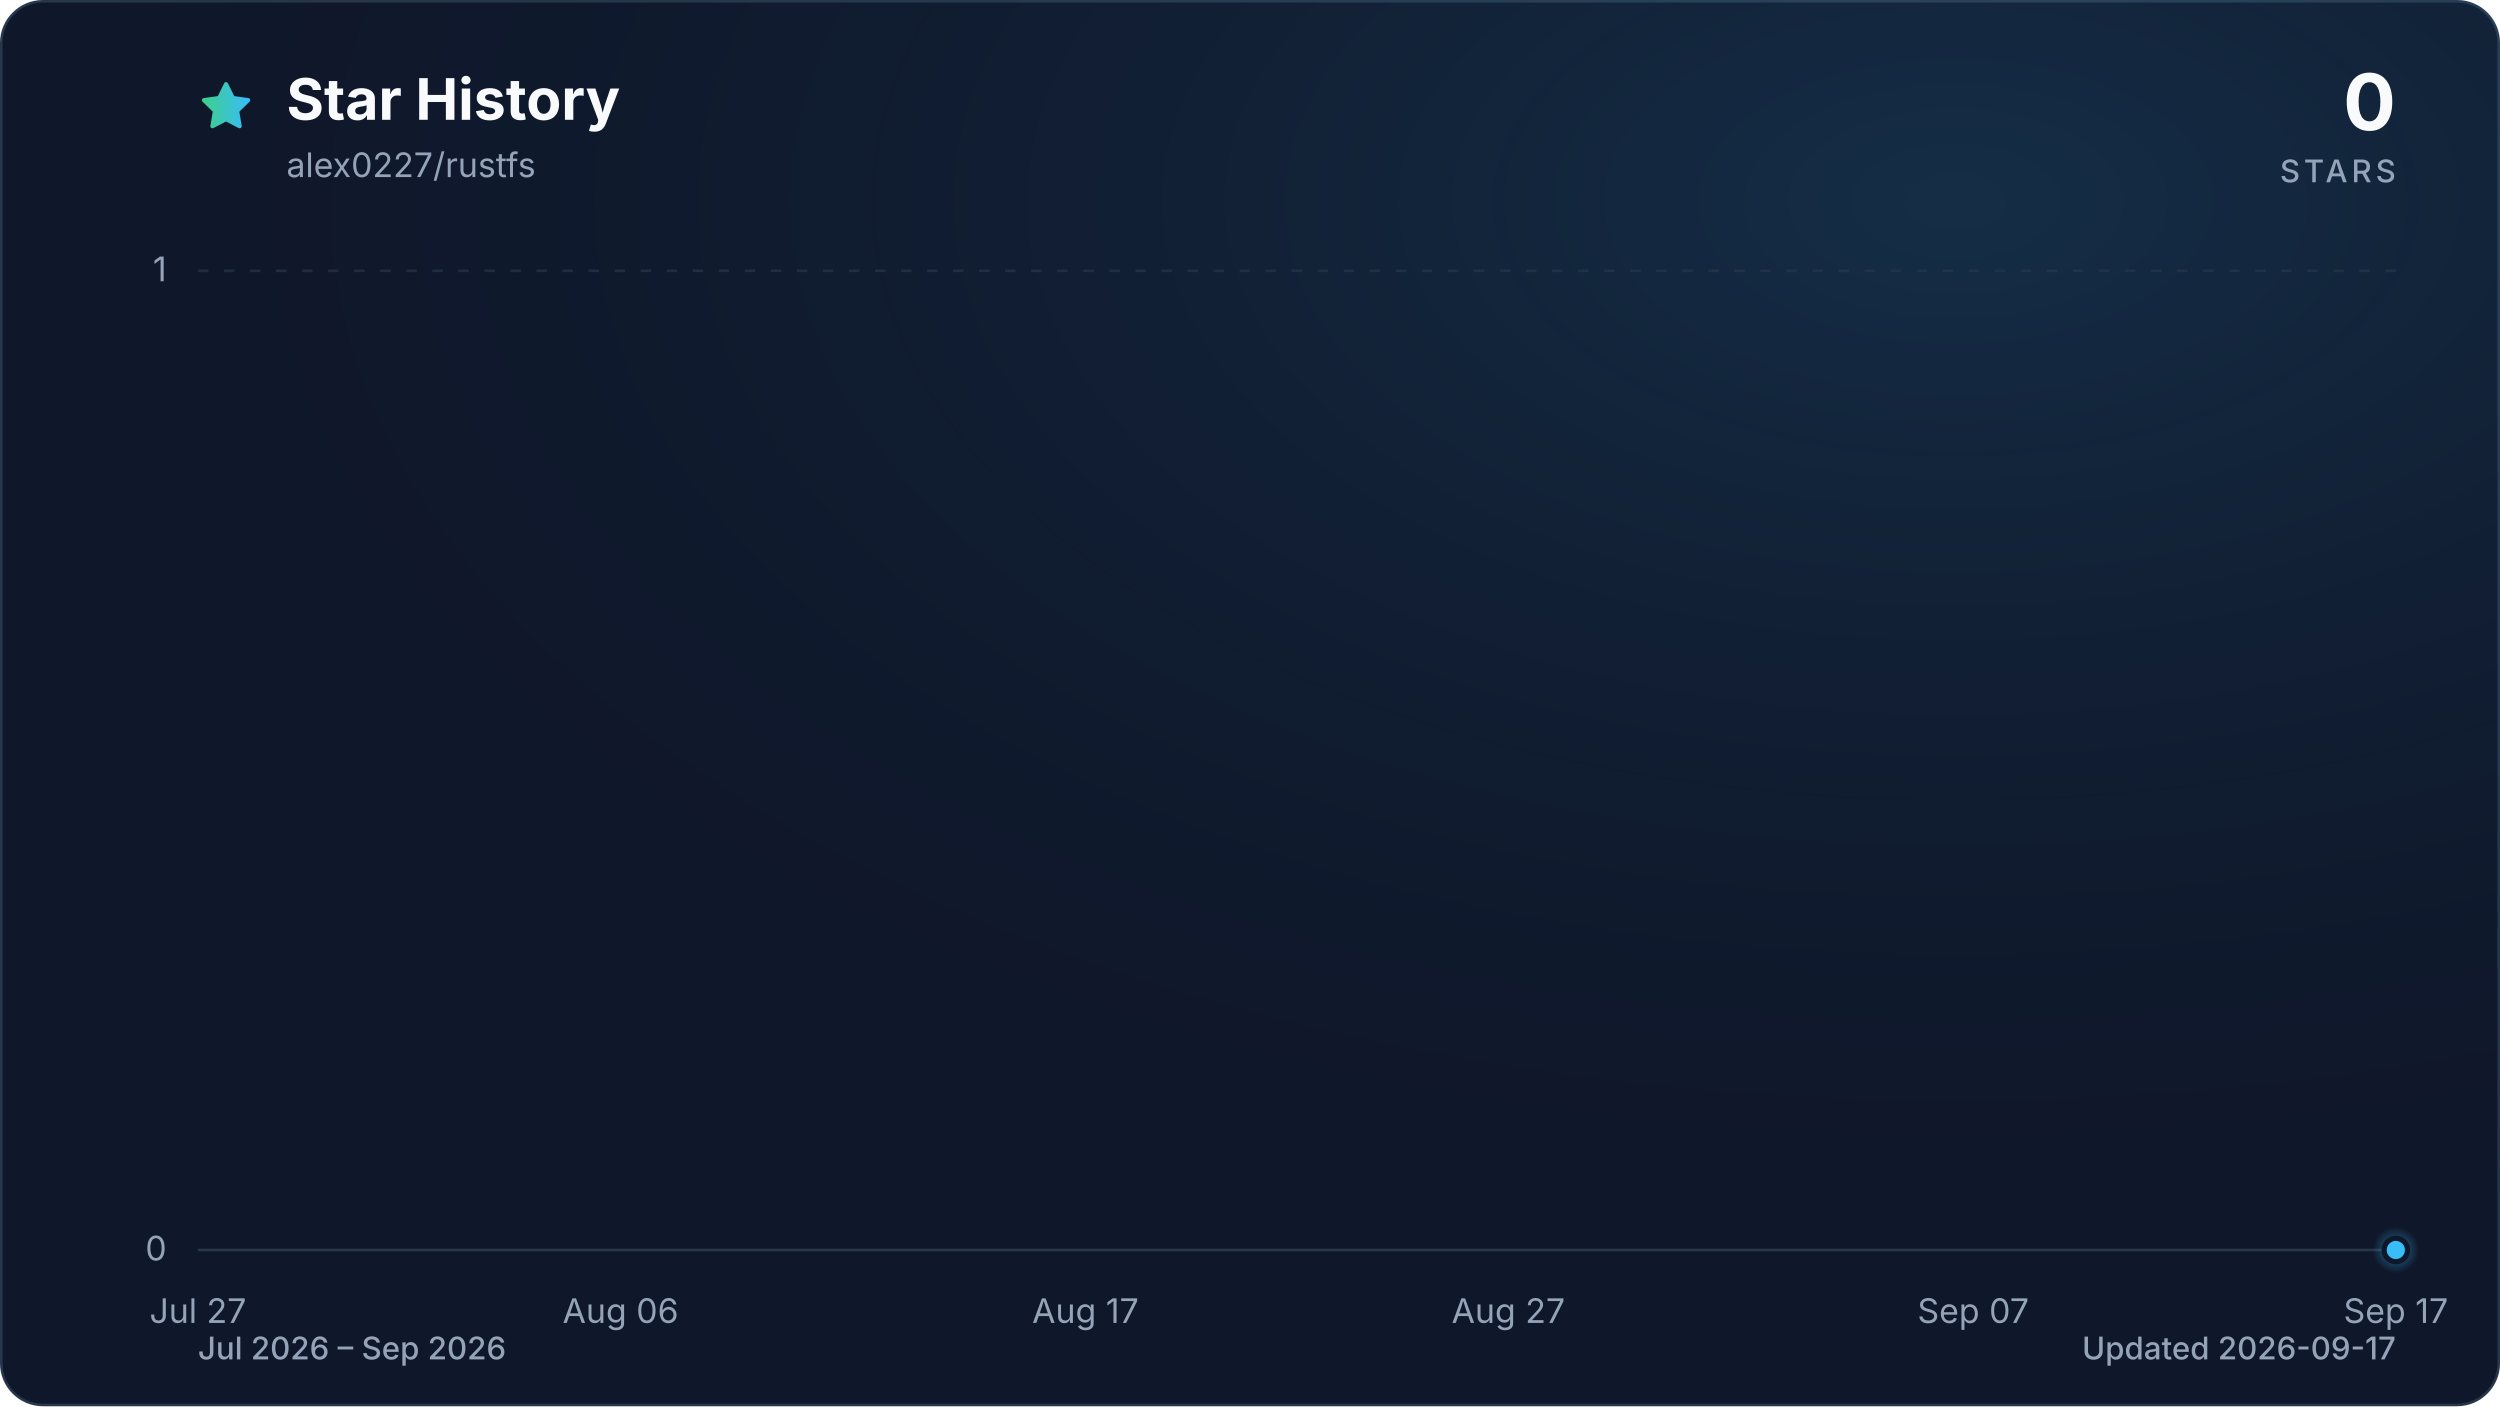
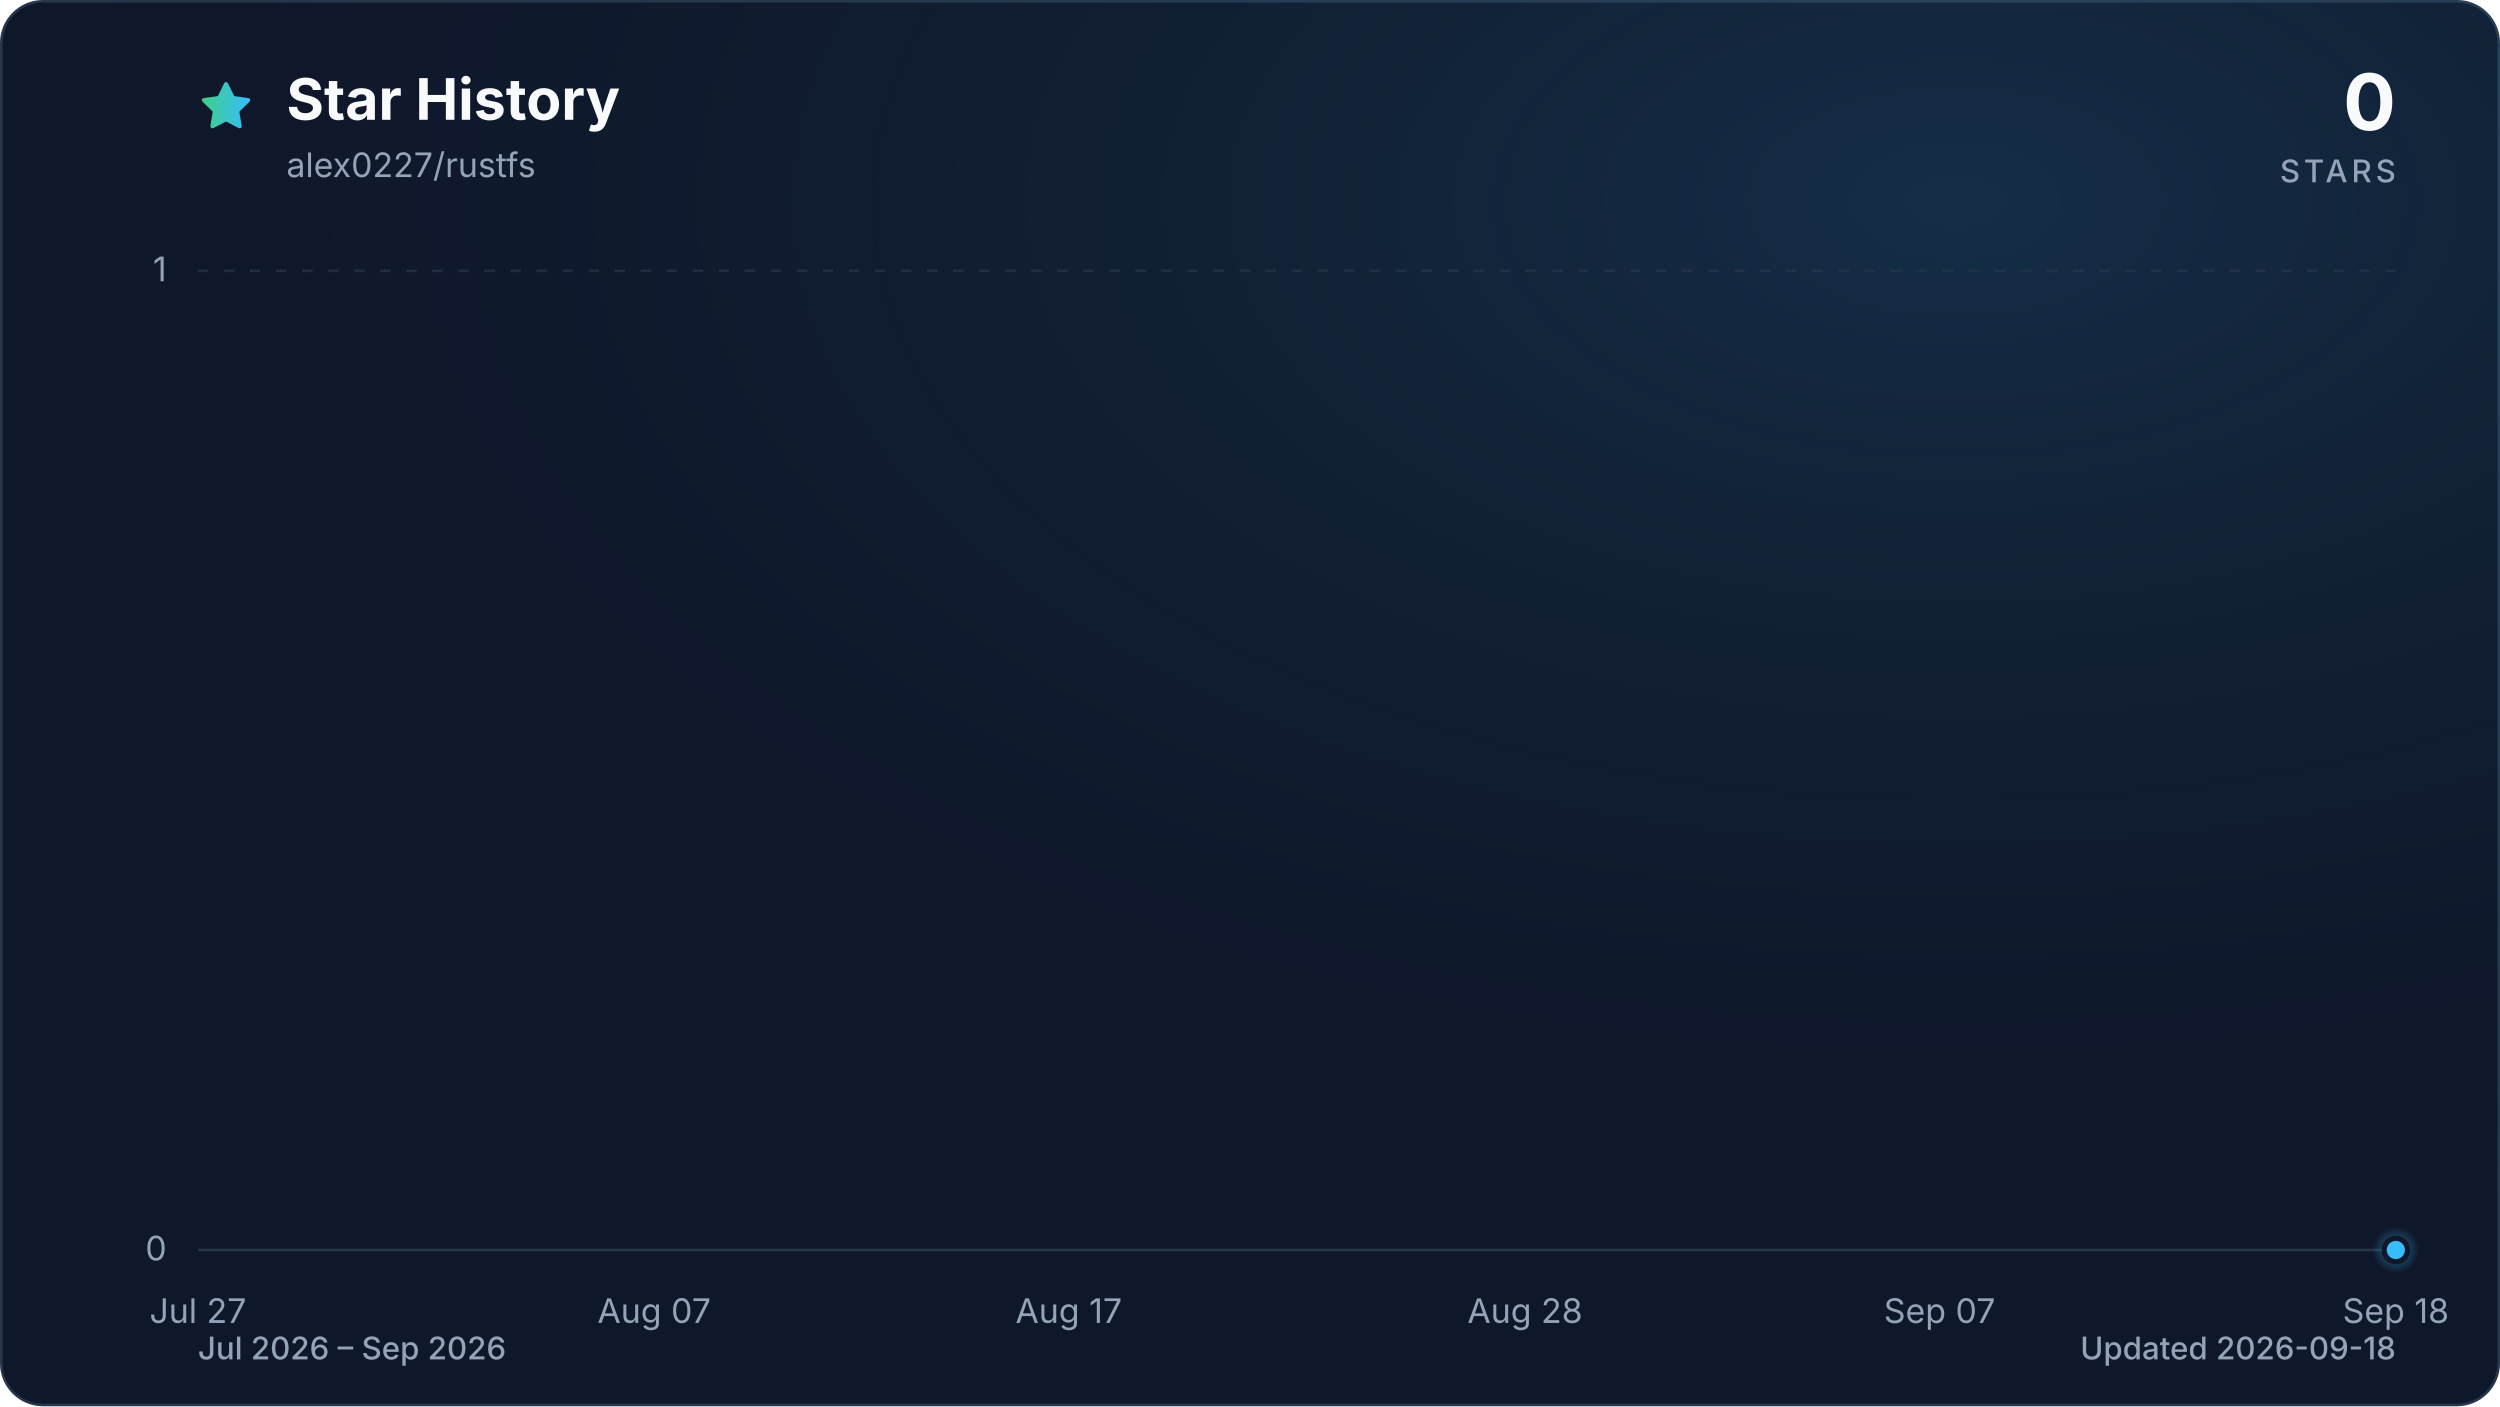
<svg xmlns="http://www.w3.org/2000/svg" viewBox="0 0 960 540" role="img" aria-labelledby="title description" data-style="gradient" data-variant="glow" data-animated="true">
  <defs>
    <linearGradient id="trend" x1="0" y1="0" x2="1" y2="0">
      <stop offset="0%" stop-color="#3ecf8e" />
      <stop offset="100%" stop-color="#38bdf8" />
    </linearGradient>
    <linearGradient id="area" x1="0" y1="0" x2="0" y2="1">
      <stop offset="0%" stop-color="#3ecf8e" stop-opacity="0.30" />
      <stop offset="55%" stop-color="#38bdf8" stop-opacity="0.10" />
      <stop offset="100%" stop-color="#38bdf8" stop-opacity="0.01" />
    </linearGradient>
    <radialGradient id="marker-halo" cx="50%" cy="50%" r="50%">
      <stop offset="0%" stop-color="#38bdf8" stop-opacity="0.55" />
      <stop offset="100%" stop-color="#38bdf8" stop-opacity="0" />
    </radialGradient>
    <radialGradient id="surface-glow" cx="78%" cy="14%" r="80%">
      <stop offset="0%" stop-color="#38bdf8" stop-opacity="0.14" />
      <stop offset="100%" stop-color="#0f172a" stop-opacity="0" />
    </radialGradient>
    <filter id="trend-glow" x="-20%" y="-20%" width="140%" height="140%">
      <feGaussianBlur stdDeviation="7" />
    </filter>
  </defs>
  <style>
.trend-enter{transform-box:fill-box;transform-origin:center;animation:trend-enter 520ms cubic-bezier(0.16,1,0.3,1)}
.marker-enter{transform-box:fill-box;transform-origin:center;animation:marker-enter 320ms cubic-bezier(0.16,1,0.3,1) 200ms both}
.marker-pulse{transform-box:fill-box;transform-origin:center;animation:marker-pulse 2.6s ease-out infinite}
@keyframes trend-enter{from{opacity:.35;transform:translateY(10px)}to{opacity:1;transform:translateY(0)}}
@keyframes marker-enter{from{opacity:0;transform:scale(.4)}to{opacity:1;transform:scale(1)}}
@keyframes marker-pulse{0%{opacity:.5;transform:scale(.7)}70%,100%{opacity:0;transform:scale(2.1)}}
@media (prefers-reduced-motion:reduce){.trend-enter,.marker-enter,.marker-pulse{animation:none!important}}
@media (prefers-reduced-motion:reduce){.marker-pulse{opacity:0}}
</style>
  <rect x="0.5" y="0.5" width="959" height="539" fill="#0f172a" stroke="#27364a" stroke-width="1" rx="16" />
  <rect width="960" height="540" fill="url(#surface-glow)" rx="16" />
  <path d="M12 2.6l2.9 5.9 6.5.9-4.7 4.6 1.1 6.5-5.8-3-5.8 3 1.1-6.5-4.7-4.6 6.5-.9L12 2.6Z" transform="translate(76 30) scale(.9)" fill="url(#trend)" stroke="url(#trend)" stroke-width="1.8" stroke-linejoin="round" aria-hidden="true" />
  <text x="110" y="46" fill="#f8fafc" font-family="ui-sans-serif, system-ui, -apple-system, BlinkMacSystemFont, 'Segoe UI', sans-serif" font-size="22" font-weight="700">Star History</text>
  <text x="110" y="68" fill="#94a3b8" font-family="ui-sans-serif, system-ui, -apple-system, BlinkMacSystemFont, 'Segoe UI', sans-serif" font-size="13">alex0227/rustfs</text>
  <text x="920" y="50" fill="#f8fafc" font-family="ui-sans-serif, system-ui, -apple-system, BlinkMacSystemFont, 'Segoe UI', sans-serif" font-size="30" font-weight="700" text-anchor="end">0</text>
  <text x="920" y="70" fill="#94a3b8" font-family="ui-sans-serif, system-ui, -apple-system, BlinkMacSystemFont, 'Segoe UI', sans-serif" font-size="12" font-weight="500" letter-spacing="1.5" text-anchor="end">STARS</text>
  <line x1="76" y1="480.0" x2="920" y2="480.0" stroke="#27364a" stroke-width="1" stroke-dasharray="0" opacity="1" />
  <text x="64" y="484.0" fill="#94a3b8" font-family="ui-sans-serif, system-ui, -apple-system, BlinkMacSystemFont, 'Segoe UI', sans-serif" font-size="13" text-anchor="end">0</text>
  <line x1="76" y1="104.0" x2="920" y2="104.0" stroke="#27364a" stroke-width="1" stroke-dasharray="4 6" opacity="0.7" />
  <text x="64" y="108.0" fill="#94a3b8" font-family="ui-sans-serif, system-ui, -apple-system, BlinkMacSystemFont, 'Segoe UI', sans-serif" font-size="13" text-anchor="end">1</text>
  <text x="76.0" y="508" fill="#94a3b8" font-family="ui-sans-serif, system-ui, -apple-system, BlinkMacSystemFont, 'Segoe UI', sans-serif" font-size="13" text-anchor="middle">Jul 27</text>
-   <text x="238.3" y="508" fill="#94a3b8" font-family="ui-sans-serif, system-ui, -apple-system, BlinkMacSystemFont, 'Segoe UI', sans-serif" font-size="13" text-anchor="middle">Aug 06</text>
-   <text x="416.8" y="508" fill="#94a3b8" font-family="ui-sans-serif, system-ui, -apple-system, BlinkMacSystemFont, 'Segoe UI', sans-serif" font-size="13" text-anchor="middle">Aug 17</text>
-   <text x="579.2" y="508" fill="#94a3b8" font-family="ui-sans-serif, system-ui, -apple-system, BlinkMacSystemFont, 'Segoe UI', sans-serif" font-size="13" text-anchor="middle">Aug 27</text>
-   <text x="757.7" y="508" fill="#94a3b8" font-family="ui-sans-serif, system-ui, -apple-system, BlinkMacSystemFont, 'Segoe UI', sans-serif" font-size="13" text-anchor="middle">Sep 07</text>
-   <text x="920.0" y="508" fill="#94a3b8" font-family="ui-sans-serif, system-ui, -apple-system, BlinkMacSystemFont, 'Segoe UI', sans-serif" font-size="13" text-anchor="middle">Sep 17</text>
+   <text x="251.2" y="508" fill="#94a3b8" font-family="ui-sans-serif, system-ui, -apple-system, BlinkMacSystemFont, 'Segoe UI', sans-serif" font-size="13" text-anchor="middle">Aug 07</text>
+   <text x="410.4" y="508" fill="#94a3b8" font-family="ui-sans-serif, system-ui, -apple-system, BlinkMacSystemFont, 'Segoe UI', sans-serif" font-size="13" text-anchor="middle">Aug 17</text>
+   <text x="585.6" y="508" fill="#94a3b8" font-family="ui-sans-serif, system-ui, -apple-system, BlinkMacSystemFont, 'Segoe UI', sans-serif" font-size="13" text-anchor="middle">Aug 28</text>
+   <text x="744.8" y="508" fill="#94a3b8" font-family="ui-sans-serif, system-ui, -apple-system, BlinkMacSystemFont, 'Segoe UI', sans-serif" font-size="13" text-anchor="middle">Sep 07</text>
+   <text x="920.0" y="508" fill="#94a3b8" font-family="ui-sans-serif, system-ui, -apple-system, BlinkMacSystemFont, 'Segoe UI', sans-serif" font-size="13" text-anchor="middle">Sep 18</text>
  <g class="trend-enter">
-     <path d="M 76.0 480.0 C 81.4 480.0, 86.8 480.0, 92.2 480.0 C 97.6 480.0, 103.1 480.0, 108.5 480.0 C 113.9 480.0, 119.3 480.0, 124.7 480.0 C 130.1 480.0, 135.5 480.0, 140.9 480.0 C 146.3 480.0, 151.7 480.0, 157.2 480.0 C 162.6 480.0, 168.0 480.0, 173.4 480.0 C 178.8 480.0, 184.2 480.0, 189.6 480.0 C 195.0 480.0, 200.4 480.0, 205.8 480.0 C 211.3 480.0, 216.7 480.0, 222.1 480.0 C 227.5 480.0, 232.9 480.0, 238.3 480.0 C 243.7 480.0, 249.1 480.0, 254.5 480.0 C 259.9 480.0, 265.4 480.0, 270.8 480.0 C 276.2 480.0, 281.6 480.0, 287.0 480.0 C 292.4 480.0, 297.8 480.0, 303.2 480.0 C 308.6 480.0, 314.1 480.0, 319.5 480.0 C 324.9 480.0, 330.3 480.0, 335.7 480.0 C 341.1 480.0, 346.5 480.0, 351.9 480.0 C 357.3 480.0, 362.7 480.0, 368.2 480.0 C 373.6 480.0, 379.0 480.0, 384.4 480.0 C 389.8 480.0, 395.2 480.0, 400.6 480.0 C 406.0 480.0, 411.4 480.0, 416.8 480.0 C 422.3 480.0, 427.7 480.0, 433.1 480.0 C 438.5 480.0, 443.9 480.0, 449.3 480.0 C 454.7 480.0, 460.1 480.0, 465.5 480.0 C 470.9 480.0, 476.4 480.0, 481.8 480.0 C 487.2 480.0, 492.6 480.0, 498.0 480.0 C 503.4 480.0, 508.8 480.0, 514.2 480.0 C 519.6 480.0, 525.1 480.0, 530.5 480.0 C 535.9 480.0, 541.3 480.0, 546.7 480.0 C 552.1 480.0, 557.5 480.0, 562.9 480.0 C 568.3 480.0, 573.7 480.0, 579.2 480.0 C 584.6 480.0, 590.0 480.0, 595.4 480.0 C 600.8 480.0, 606.2 480.0, 611.6 480.0 C 617.0 480.0, 622.4 480.0, 627.8 480.0 C 633.3 480.0, 638.7 480.0, 644.1 480.0 C 649.5 480.0, 654.9 480.0, 660.3 480.0 C 665.7 480.0, 671.1 480.0, 676.5 480.0 C 681.9 480.0, 687.4 480.0, 692.8 480.0 C 698.2 480.0, 703.6 480.0, 709.0 480.0 C 714.4 480.0, 719.8 480.0, 725.2 480.0 C 730.6 480.0, 736.1 480.0, 741.5 480.0 C 746.9 480.0, 752.3 480.0, 757.7 480.0 C 763.1 480.0, 768.5 480.0, 773.9 480.0 C 779.3 480.0, 784.7 480.0, 790.2 480.0 C 795.6 480.0, 801.0 480.0, 806.4 480.0 C 811.8 480.0, 817.2 480.0, 822.6 480.0 C 828.0 480.0, 833.4 480.0, 838.8 480.0 C 844.3 480.0, 849.7 480.0, 855.1 480.0 C 860.5 480.0, 865.9 480.0, 871.3 480.0 C 876.7 480.0, 882.1 480.0, 887.5 480.0 C 892.9 480.0, 898.4 480.0, 903.8 480.0 C 909.2 480.0, 914.6 480.0, 920.0 480.0 L 920.0 480.0 L 76.0 480.0 Z" fill="url(#area)" />
-     <path d="M 76.0 480.0 C 81.4 480.0, 86.8 480.0, 92.2 480.0 C 97.6 480.0, 103.1 480.0, 108.5 480.0 C 113.9 480.0, 119.3 480.0, 124.7 480.0 C 130.1 480.0, 135.5 480.0, 140.9 480.0 C 146.3 480.0, 151.7 480.0, 157.2 480.0 C 162.6 480.0, 168.0 480.0, 173.4 480.0 C 178.8 480.0, 184.2 480.0, 189.6 480.0 C 195.0 480.0, 200.4 480.0, 205.8 480.0 C 211.3 480.0, 216.7 480.0, 222.1 480.0 C 227.5 480.0, 232.9 480.0, 238.3 480.0 C 243.7 480.0, 249.1 480.0, 254.5 480.0 C 259.9 480.0, 265.4 480.0, 270.8 480.0 C 276.2 480.0, 281.6 480.0, 287.0 480.0 C 292.4 480.0, 297.8 480.0, 303.2 480.0 C 308.6 480.0, 314.1 480.0, 319.5 480.0 C 324.9 480.0, 330.3 480.0, 335.7 480.0 C 341.1 480.0, 346.5 480.0, 351.9 480.0 C 357.3 480.0, 362.7 480.0, 368.2 480.0 C 373.6 480.0, 379.0 480.0, 384.4 480.0 C 389.8 480.0, 395.2 480.0, 400.6 480.0 C 406.0 480.0, 411.4 480.0, 416.8 480.0 C 422.3 480.0, 427.7 480.0, 433.1 480.0 C 438.5 480.0, 443.9 480.0, 449.3 480.0 C 454.7 480.0, 460.1 480.0, 465.5 480.0 C 470.9 480.0, 476.4 480.0, 481.8 480.0 C 487.2 480.0, 492.6 480.0, 498.0 480.0 C 503.4 480.0, 508.8 480.0, 514.2 480.0 C 519.6 480.0, 525.1 480.0, 530.5 480.0 C 535.9 480.0, 541.3 480.0, 546.7 480.0 C 552.1 480.0, 557.5 480.0, 562.9 480.0 C 568.3 480.0, 573.7 480.0, 579.2 480.0 C 584.6 480.0, 590.0 480.0, 595.4 480.0 C 600.8 480.0, 606.2 480.0, 611.6 480.0 C 617.0 480.0, 622.4 480.0, 627.8 480.0 C 633.3 480.0, 638.7 480.0, 644.1 480.0 C 649.5 480.0, 654.9 480.0, 660.3 480.0 C 665.7 480.0, 671.1 480.0, 676.5 480.0 C 681.9 480.0, 687.4 480.0, 692.8 480.0 C 698.2 480.0, 703.6 480.0, 709.0 480.0 C 714.4 480.0, 719.8 480.0, 725.2 480.0 C 730.6 480.0, 736.1 480.0, 741.5 480.0 C 746.9 480.0, 752.3 480.0, 757.7 480.0 C 763.1 480.0, 768.5 480.0, 773.9 480.0 C 779.3 480.0, 784.7 480.0, 790.2 480.0 C 795.6 480.0, 801.0 480.0, 806.4 480.0 C 811.8 480.0, 817.2 480.0, 822.6 480.0 C 828.0 480.0, 833.4 480.0, 838.8 480.0 C 844.3 480.0, 849.7 480.0, 855.1 480.0 C 860.5 480.0, 865.9 480.0, 871.3 480.0 C 876.7 480.0, 882.1 480.0, 887.5 480.0 C 892.9 480.0, 898.4 480.0, 903.8 480.0 C 909.2 480.0, 914.6 480.0, 920.0 480.0" fill="none" stroke="url(#trend)" stroke-width="12" stroke-linecap="round" stroke-linejoin="round" opacity="0.16" filter="url(#trend-glow)" />
-     <path d="M 76.0 480.0 C 81.4 480.0, 86.8 480.0, 92.2 480.0 C 97.6 480.0, 103.1 480.0, 108.5 480.0 C 113.9 480.0, 119.3 480.0, 124.7 480.0 C 130.1 480.0, 135.5 480.0, 140.9 480.0 C 146.3 480.0, 151.7 480.0, 157.2 480.0 C 162.6 480.0, 168.0 480.0, 173.4 480.0 C 178.8 480.0, 184.2 480.0, 189.6 480.0 C 195.0 480.0, 200.4 480.0, 205.8 480.0 C 211.3 480.0, 216.7 480.0, 222.1 480.0 C 227.5 480.0, 232.9 480.0, 238.3 480.0 C 243.7 480.0, 249.1 480.0, 254.5 480.0 C 259.9 480.0, 265.4 480.0, 270.8 480.0 C 276.2 480.0, 281.6 480.0, 287.0 480.0 C 292.4 480.0, 297.8 480.0, 303.2 480.0 C 308.6 480.0, 314.1 480.0, 319.5 480.0 C 324.9 480.0, 330.3 480.0, 335.7 480.0 C 341.1 480.0, 346.5 480.0, 351.9 480.0 C 357.3 480.0, 362.7 480.0, 368.2 480.0 C 373.6 480.0, 379.0 480.0, 384.4 480.0 C 389.8 480.0, 395.2 480.0, 400.6 480.0 C 406.0 480.0, 411.4 480.0, 416.8 480.0 C 422.3 480.0, 427.7 480.0, 433.1 480.0 C 438.5 480.0, 443.9 480.0, 449.3 480.0 C 454.7 480.0, 460.1 480.0, 465.5 480.0 C 470.9 480.0, 476.4 480.0, 481.8 480.0 C 487.2 480.0, 492.6 480.0, 498.0 480.0 C 503.4 480.0, 508.8 480.0, 514.2 480.0 C 519.6 480.0, 525.1 480.0, 530.5 480.0 C 535.9 480.0, 541.3 480.0, 546.7 480.0 C 552.1 480.0, 557.5 480.0, 562.9 480.0 C 568.3 480.0, 573.7 480.0, 579.2 480.0 C 584.6 480.0, 590.0 480.0, 595.4 480.0 C 600.8 480.0, 606.2 480.0, 611.6 480.0 C 617.0 480.0, 622.4 480.0, 627.8 480.0 C 633.3 480.0, 638.7 480.0, 644.1 480.0 C 649.5 480.0, 654.9 480.0, 660.3 480.0 C 665.7 480.0, 671.1 480.0, 676.5 480.0 C 681.9 480.0, 687.4 480.0, 692.8 480.0 C 698.2 480.0, 703.6 480.0, 709.0 480.0 C 714.4 480.0, 719.8 480.0, 725.2 480.0 C 730.6 480.0, 736.1 480.0, 741.5 480.0 C 746.9 480.0, 752.3 480.0, 757.7 480.0 C 763.1 480.0, 768.5 480.0, 773.9 480.0 C 779.3 480.0, 784.7 480.0, 790.2 480.0 C 795.6 480.0, 801.0 480.0, 806.4 480.0 C 811.8 480.0, 817.2 480.0, 822.6 480.0 C 828.0 480.0, 833.4 480.0, 838.8 480.0 C 844.3 480.0, 849.7 480.0, 855.1 480.0 C 860.5 480.0, 865.9 480.0, 871.3 480.0 C 876.7 480.0, 882.1 480.0, 887.5 480.0 C 892.9 480.0, 898.4 480.0, 903.8 480.0 C 909.2 480.0, 914.6 480.0, 920.0 480.0" fill="none" stroke="url(#trend)" stroke-width="3" stroke-linecap="round" stroke-linejoin="round" />
+     <path d="M 76.0 480.0 C 81.3 480.0, 86.6 480.0, 91.9 480.0 C 97.2 480.0, 102.5 480.0, 107.8 480.0 C 113.2 480.0, 118.5 480.0, 123.8 480.0 C 129.1 480.0, 134.4 480.0, 139.7 480.0 C 145.0 480.0, 150.3 480.0, 155.6 480.0 C 160.9 480.0, 166.2 480.0, 171.5 480.0 C 176.9 480.0, 182.2 480.0, 187.5 480.0 C 192.8 480.0, 198.1 480.0, 203.4 480.0 C 208.7 480.0, 214.0 480.0, 219.3 480.0 C 224.6 480.0, 229.9 480.0, 235.2 480.0 C 240.6 480.0, 245.9 480.0, 251.2 480.0 C 256.5 480.0, 261.8 480.0, 267.1 480.0 C 272.4 480.0, 277.7 480.0, 283.0 480.0 C 288.3 480.0, 293.6 480.0, 298.9 480.0 C 304.3 480.0, 309.6 480.0, 314.9 480.0 C 320.2 480.0, 325.5 480.0, 330.8 480.0 C 336.1 480.0, 341.4 480.0, 346.7 480.0 C 352.0 480.0, 357.3 480.0, 362.6 480.0 C 367.9 480.0, 373.3 480.0, 378.6 480.0 C 383.9 480.0, 389.2 480.0, 394.5 480.0 C 399.8 480.0, 405.1 480.0, 410.4 480.0 C 415.7 480.0, 421.0 480.0, 426.3 480.0 C 431.6 480.0, 437.0 480.0, 442.3 480.0 C 447.6 480.0, 452.9 480.0, 458.2 480.0 C 463.5 480.0, 468.8 480.0, 474.1 480.0 C 479.4 480.0, 484.7 480.0, 490.0 480.0 C 495.3 480.0, 500.7 480.0, 506.0 480.0 C 511.3 480.0, 516.6 480.0, 521.9 480.0 C 527.2 480.0, 532.5 480.0, 537.8 480.0 C 543.1 480.0, 548.4 480.0, 553.7 480.0 C 559.0 480.0, 564.4 480.0, 569.7 480.0 C 575.0 480.0, 580.3 480.0, 585.6 480.0 C 590.9 480.0, 596.2 480.0, 601.5 480.0 C 606.8 480.0, 612.1 480.0, 617.4 480.0 C 622.7 480.0, 628.1 480.0, 633.4 480.0 C 638.7 480.0, 644.0 480.0, 649.3 480.0 C 654.6 480.0, 659.9 480.0, 665.2 480.0 C 670.5 480.0, 675.8 480.0, 681.1 480.0 C 686.4 480.0, 691.7 480.0, 697.1 480.0 C 702.4 480.0, 707.7 480.0, 713.0 480.0 C 718.3 480.0, 723.6 480.0, 728.9 480.0 C 734.2 480.0, 739.5 480.0, 744.8 480.0 C 750.1 480.0, 755.4 480.0, 760.8 480.0 C 766.1 480.0, 771.4 480.0, 776.7 480.0 C 782.0 480.0, 787.3 480.0, 792.6 480.0 C 797.9 480.0, 803.2 480.0, 808.5 480.0 C 813.8 480.0, 819.1 480.0, 824.5 480.0 C 829.8 480.0, 835.1 480.0, 840.4 480.0 C 845.7 480.0, 851.0 480.0, 856.3 480.0 C 861.6 480.0, 866.9 480.0, 872.2 480.0 C 877.5 480.0, 882.8 480.0, 888.2 480.0 C 893.5 480.0, 898.8 480.0, 904.1 480.0 C 909.4 480.0, 914.7 480.0, 920.0 480.0 L 920.0 480.0 L 76.0 480.0 Z" fill="url(#area)" />
+     <path d="M 76.0 480.0 C 81.3 480.0, 86.6 480.0, 91.9 480.0 C 97.2 480.0, 102.5 480.0, 107.8 480.0 C 113.2 480.0, 118.5 480.0, 123.8 480.0 C 129.1 480.0, 134.4 480.0, 139.7 480.0 C 145.0 480.0, 150.3 480.0, 155.6 480.0 C 160.9 480.0, 166.2 480.0, 171.5 480.0 C 176.9 480.0, 182.2 480.0, 187.5 480.0 C 192.8 480.0, 198.1 480.0, 203.4 480.0 C 208.7 480.0, 214.0 480.0, 219.3 480.0 C 224.6 480.0, 229.9 480.0, 235.2 480.0 C 240.6 480.0, 245.9 480.0, 251.2 480.0 C 256.5 480.0, 261.8 480.0, 267.1 480.0 C 272.4 480.0, 277.7 480.0, 283.0 480.0 C 288.3 480.0, 293.6 480.0, 298.9 480.0 C 304.3 480.0, 309.6 480.0, 314.9 480.0 C 320.2 480.0, 325.5 480.0, 330.8 480.0 C 336.1 480.0, 341.4 480.0, 346.7 480.0 C 352.0 480.0, 357.3 480.0, 362.6 480.0 C 367.9 480.0, 373.3 480.0, 378.6 480.0 C 383.9 480.0, 389.2 480.0, 394.5 480.0 C 399.8 480.0, 405.1 480.0, 410.4 480.0 C 415.7 480.0, 421.0 480.0, 426.3 480.0 C 431.6 480.0, 437.0 480.0, 442.3 480.0 C 447.6 480.0, 452.9 480.0, 458.2 480.0 C 463.5 480.0, 468.8 480.0, 474.1 480.0 C 479.4 480.0, 484.7 480.0, 490.0 480.0 C 495.3 480.0, 500.7 480.0, 506.0 480.0 C 511.3 480.0, 516.6 480.0, 521.9 480.0 C 527.2 480.0, 532.5 480.0, 537.8 480.0 C 543.1 480.0, 548.4 480.0, 553.7 480.0 C 559.0 480.0, 564.4 480.0, 569.7 480.0 C 575.0 480.0, 580.3 480.0, 585.6 480.0 C 590.9 480.0, 596.2 480.0, 601.5 480.0 C 606.8 480.0, 612.1 480.0, 617.4 480.0 C 622.7 480.0, 628.1 480.0, 633.4 480.0 C 638.7 480.0, 644.0 480.0, 649.3 480.0 C 654.6 480.0, 659.9 480.0, 665.2 480.0 C 670.5 480.0, 675.8 480.0, 681.1 480.0 C 686.4 480.0, 691.7 480.0, 697.1 480.0 C 702.4 480.0, 707.7 480.0, 713.0 480.0 C 718.3 480.0, 723.6 480.0, 728.9 480.0 C 734.2 480.0, 739.5 480.0, 744.8 480.0 C 750.1 480.0, 755.4 480.0, 760.8 480.0 C 766.1 480.0, 771.4 480.0, 776.7 480.0 C 782.0 480.0, 787.3 480.0, 792.6 480.0 C 797.9 480.0, 803.2 480.0, 808.5 480.0 C 813.8 480.0, 819.1 480.0, 824.5 480.0 C 829.8 480.0, 835.1 480.0, 840.4 480.0 C 845.7 480.0, 851.0 480.0, 856.3 480.0 C 861.6 480.0, 866.9 480.0, 872.2 480.0 C 877.5 480.0, 882.8 480.0, 888.2 480.0 C 893.5 480.0, 898.8 480.0, 904.1 480.0 C 909.4 480.0, 914.7 480.0, 920.0 480.0" fill="none" stroke="url(#trend)" stroke-width="12" stroke-linecap="round" stroke-linejoin="round" opacity="0.16" filter="url(#trend-glow)" />
+     <path d="M 76.0 480.0 C 81.3 480.0, 86.6 480.0, 91.9 480.0 C 97.2 480.0, 102.5 480.0, 107.8 480.0 C 113.2 480.0, 118.5 480.0, 123.8 480.0 C 129.1 480.0, 134.4 480.0, 139.7 480.0 C 145.0 480.0, 150.3 480.0, 155.6 480.0 C 160.9 480.0, 166.2 480.0, 171.5 480.0 C 176.9 480.0, 182.2 480.0, 187.5 480.0 C 192.8 480.0, 198.1 480.0, 203.4 480.0 C 208.7 480.0, 214.0 480.0, 219.3 480.0 C 224.6 480.0, 229.9 480.0, 235.2 480.0 C 240.6 480.0, 245.9 480.0, 251.2 480.0 C 256.5 480.0, 261.8 480.0, 267.1 480.0 C 272.4 480.0, 277.7 480.0, 283.0 480.0 C 288.3 480.0, 293.6 480.0, 298.9 480.0 C 304.3 480.0, 309.6 480.0, 314.9 480.0 C 320.2 480.0, 325.5 480.0, 330.8 480.0 C 336.1 480.0, 341.4 480.0, 346.7 480.0 C 352.0 480.0, 357.3 480.0, 362.6 480.0 C 367.9 480.0, 373.3 480.0, 378.6 480.0 C 383.9 480.0, 389.2 480.0, 394.5 480.0 C 399.8 480.0, 405.1 480.0, 410.4 480.0 C 415.7 480.0, 421.0 480.0, 426.3 480.0 C 431.6 480.0, 437.0 480.0, 442.3 480.0 C 447.6 480.0, 452.9 480.0, 458.2 480.0 C 463.5 480.0, 468.8 480.0, 474.1 480.0 C 479.4 480.0, 484.7 480.0, 490.0 480.0 C 495.3 480.0, 500.7 480.0, 506.0 480.0 C 511.3 480.0, 516.6 480.0, 521.9 480.0 C 527.2 480.0, 532.5 480.0, 537.8 480.0 C 543.1 480.0, 548.4 480.0, 553.7 480.0 C 559.0 480.0, 564.4 480.0, 569.7 480.0 C 575.0 480.0, 580.3 480.0, 585.6 480.0 C 590.9 480.0, 596.2 480.0, 601.5 480.0 C 606.8 480.0, 612.1 480.0, 617.4 480.0 C 622.7 480.0, 628.1 480.0, 633.4 480.0 C 638.7 480.0, 644.0 480.0, 649.3 480.0 C 654.6 480.0, 659.9 480.0, 665.2 480.0 C 670.5 480.0, 675.8 480.0, 681.1 480.0 C 686.4 480.0, 691.7 480.0, 697.1 480.0 C 702.4 480.0, 707.7 480.0, 713.0 480.0 C 718.3 480.0, 723.6 480.0, 728.9 480.0 C 734.2 480.0, 739.5 480.0, 744.8 480.0 C 750.1 480.0, 755.4 480.0, 760.8 480.0 C 766.1 480.0, 771.4 480.0, 776.7 480.0 C 782.0 480.0, 787.3 480.0, 792.6 480.0 C 797.9 480.0, 803.2 480.0, 808.5 480.0 C 813.8 480.0, 819.1 480.0, 824.5 480.0 C 829.8 480.0, 835.1 480.0, 840.4 480.0 C 845.7 480.0, 851.0 480.0, 856.3 480.0 C 861.6 480.0, 866.9 480.0, 872.2 480.0 C 877.5 480.0, 882.8 480.0, 888.2 480.0 C 893.5 480.0, 898.8 480.0, 904.1 480.0 C 909.4 480.0, 914.7 480.0, 920.0 480.0" fill="none" stroke="url(#trend)" stroke-width="3" stroke-linecap="round" stroke-linejoin="round" />
  </g>
  <g class="marker-enter">
    <circle class="marker-pulse" cx="920.0" cy="480.0" r="9" fill="url(#marker-halo)" />
    <circle cx="920.0" cy="480.0" r="4.5" fill="#38bdf8" stroke="#0f172a" stroke-width="2" />
  </g>
  <text x="76" y="522" fill="#94a3b8" font-family="ui-sans-serif, system-ui, -apple-system, BlinkMacSystemFont, 'Segoe UI', sans-serif" font-size="12" font-weight="500">Jul 2026 – Sep 2026</text>
-   <text x="920" y="522" fill="#94a3b8" font-family="ui-sans-serif, system-ui, -apple-system, BlinkMacSystemFont, 'Segoe UI', sans-serif" font-size="12" font-weight="500" text-anchor="end">Updated 2026-09-17</text>
+   <text x="920" y="522" fill="#94a3b8" font-family="ui-sans-serif, system-ui, -apple-system, BlinkMacSystemFont, 'Segoe UI', sans-serif" font-size="12" font-weight="500" text-anchor="end">Updated 2026-09-18</text>
</svg>
